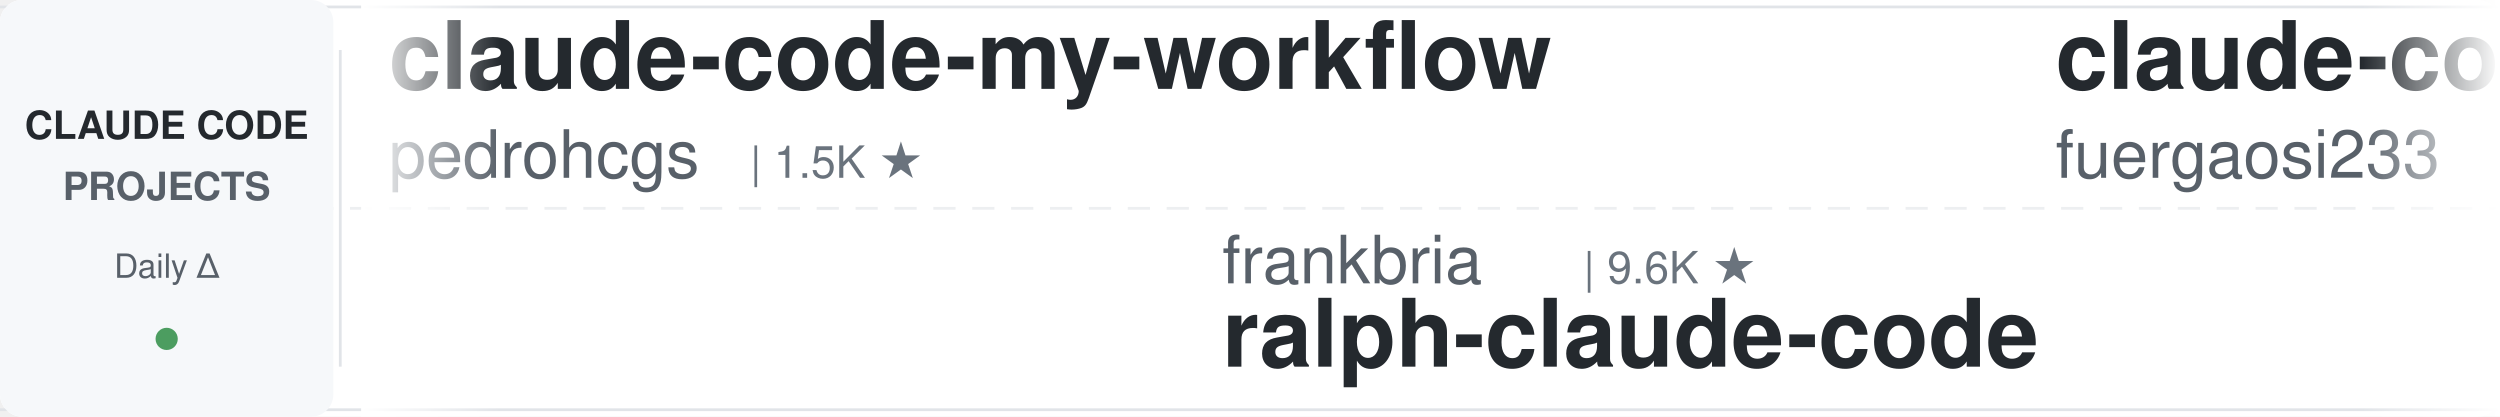
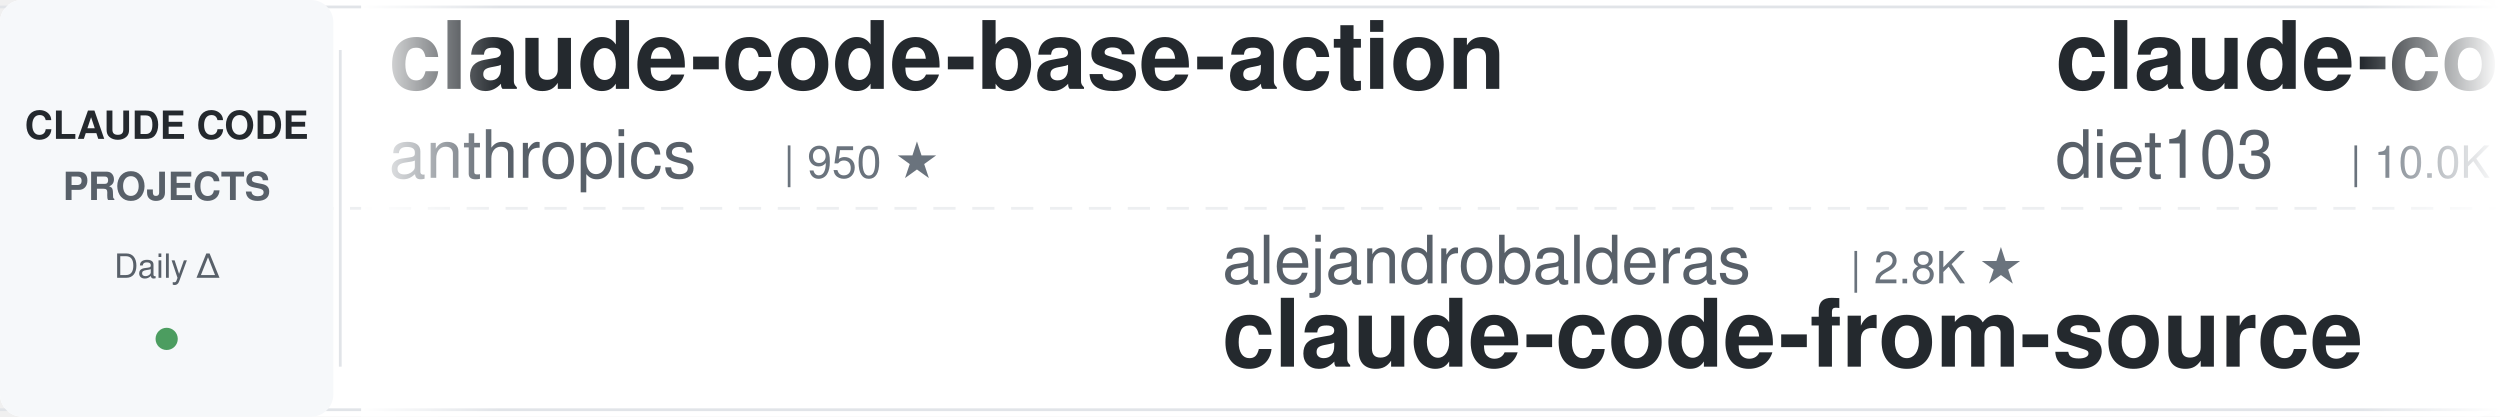
<svg xmlns="http://www.w3.org/2000/svg" width="900" height="150">
  <defs>
    <linearGradient id="leftFade" x1="0%" y1="0%" x2="100%" y2="0%">
      <stop offset="0%" style="stop-color:#ffffff;stop-opacity:1" />
      <stop offset="100%" style="stop-color:#ffffff;stop-opacity:0" />
    </linearGradient>
    <linearGradient id="rightFade" x1="0%" y1="0%" x2="100%" y2="0%">
      <stop offset="0%" style="stop-color:#ffffff;stop-opacity:0" />
      <stop offset="100%" style="stop-color:#ffffff;stop-opacity:1" />
    </linearGradient>
  </defs>
  <rect width="900" height="150" fill="#ffffff" rx="8" />
  <rect x="0" y="2" width="900" height="1" fill="#e1e4e8" />
  <rect x="0" y="147" width="900" height="1" fill="#e1e4e8" />
  <line x1="0" y1="75" x2="900" y2="75" stroke="#e1e4e8" stroke-width="1" stroke-dasharray="8 6" opacity="0.6" />
  <rect x="0" y="0" width="120" height="150" fill="#f6f8fa" rx="8" />
  <text x="60" y="50" font-family="-apple-system, BlinkMacSystemFont, 'Segoe UI', Helvetica, Arial, sans-serif" font-size="14" font-weight="600" fill="#24292e" text-anchor="middle">CLAUDE CODE</text>
  <text x="60" y="72" font-family="-apple-system, BlinkMacSystemFont, 'Segoe UI', Helvetica, Arial, sans-serif" font-size="14" font-weight="600" fill="#586069" text-anchor="middle">PROJECTS</text>
  <text x="60" y="100" font-family="-apple-system, BlinkMacSystemFont, 'Segoe UI', Helvetica, Arial, sans-serif" font-size="12" font-weight="500" fill="#586069" text-anchor="middle">Daily Δ</text>
  <circle cx="60" cy="122" r="4" fill="#22863a" opacity="0.8" />
  <rect x="122" y="18" width="1" height="114" fill="#e1e4e8" />
  <clipPath id="tickerClip">
    <rect x="130" y="0" width="770" height="150" />
  </clipPath>
  <g clip-path="url(#tickerClip)">
    <g id="tickerItems">
      <animateTransform attributeName="transform" attributeType="XML" type="translate" from="0 0" to="-3000 0" dur="54s" repeatCount="indefinite" />
      <g transform="translate(0, 0)">
-         <text x="140" y="32" font-family="-apple-system, BlinkMacSystemFont, 'Segoe UI', Helvetica, Arial, sans-serif" font-size="34" font-weight="600" fill="#24292e">claude-code-my-workflow</text>
-         <text x="140" y="64" font-family="-apple-system, BlinkMacSystemFont, 'Segoe UI', Helvetica, Arial, sans-serif" font-size="24" font-weight="400" fill="#586069">pedrohcgs</text>
-         <text x="270" y="64" font-family="-apple-system, BlinkMacSystemFont, 'Segoe UI', Helvetica, Arial, sans-serif" font-size="16" font-weight="500" fill="#6a737d">| 1.5K ★</text>
+         <text x="140" y="32" font-family="-apple-system, BlinkMacSystemFont, 'Segoe UI', Helvetica, Arial, sans-serif" font-size="34" font-weight="600" fill="#24292e">claude-code-base-action</text>
+         <text x="140" y="64" font-family="-apple-system, BlinkMacSystemFont, 'Segoe UI', Helvetica, Arial, sans-serif" font-size="24" font-weight="400" fill="#586069">anthropics</text>
+         <text x="282" y="64" font-family="-apple-system, BlinkMacSystemFont, 'Segoe UI', Helvetica, Arial, sans-serif" font-size="16" font-weight="500" fill="#6a737d">| 950 ★</text>
      </g>
      <g transform="translate(300, 0)">
-         <text x="140" y="102" font-family="-apple-system, BlinkMacSystemFont, 'Segoe UI', Helvetica, Arial, sans-serif" font-size="24" font-weight="400" fill="#586069">frankbria</text>
-         <text x="270" y="102" font-family="-apple-system, BlinkMacSystemFont, 'Segoe UI', Helvetica, Arial, sans-serif" font-size="16" font-weight="500" fill="#6a737d">| 9.6K ★</text>
-         <text x="140" y="132" font-family="-apple-system, BlinkMacSystemFont, 'Segoe UI', Helvetica, Arial, sans-serif" font-size="34" font-weight="600" fill="#24292e">ralph-claude-code</text>
+         <text x="140" y="102" font-family="-apple-system, BlinkMacSystemFont, 'Segoe UI', Helvetica, Arial, sans-serif" font-size="24" font-weight="400" fill="#586069">alejandrobalderas</text>
+         <text x="366" y="102" font-family="-apple-system, BlinkMacSystemFont, 'Segoe UI', Helvetica, Arial, sans-serif" font-size="16" font-weight="500" fill="#6a737d">| 2.8K ★</text>
+         <text x="140" y="132" font-family="-apple-system, BlinkMacSystemFont, 'Segoe UI', Helvetica, Arial, sans-serif" font-size="34" font-weight="600" fill="#24292e">claude-code-from-source</text>
      </g>
      <g transform="translate(600, 0)">
-         <text x="140" y="32" font-family="-apple-system, BlinkMacSystemFont, 'Segoe UI', Helvetica, Arial, sans-serif" font-size="34" font-weight="600" fill="#24292e">claude-code-proxy</text>
-         <text x="140" y="64" font-family="-apple-system, BlinkMacSystemFont, 'Segoe UI', Helvetica, Arial, sans-serif" font-size="24" font-weight="400" fill="#586069">fuergaosi233</text>
-         <text x="306" y="64" font-family="-apple-system, BlinkMacSystemFont, 'Segoe UI', Helvetica, Arial, sans-serif" font-size="16" font-weight="500" fill="#6a737d">| 2.8K ★</text>
+         <text x="140" y="32" font-family="-apple-system, BlinkMacSystemFont, 'Segoe UI', Helvetica, Arial, sans-serif" font-size="34" font-weight="600" fill="#24292e">claude-code-infrastructu...</text>
+         <text x="140" y="64" font-family="-apple-system, BlinkMacSystemFont, 'Segoe UI', Helvetica, Arial, sans-serif" font-size="24" font-weight="400" fill="#586069">diet103</text>
+         <text x="246" y="64" font-family="-apple-system, BlinkMacSystemFont, 'Segoe UI', Helvetica, Arial, sans-serif" font-size="16" font-weight="500" fill="#6a737d">| 10.0K ★</text>
      </g>
      <g transform="translate(900, 0)">
-         <text x="140" y="102" font-family="-apple-system, BlinkMacSystemFont, 'Segoe UI', Helvetica, Arial, sans-serif" font-size="24" font-weight="400" fill="#586069">ykdojo</text>
-         <text x="234" y="102" font-family="-apple-system, BlinkMacSystemFont, 'Segoe UI', Helvetica, Arial, sans-serif" font-size="16" font-weight="500" fill="#6a737d">| 9.8K ★</text>
-         <text x="140" y="132" font-family="-apple-system, BlinkMacSystemFont, 'Segoe UI', Helvetica, Arial, sans-serif" font-size="34" font-weight="600" fill="#24292e">claude-code-tips</text>
+         <text x="140" y="102" font-family="-apple-system, BlinkMacSystemFont, 'Segoe UI', Helvetica, Arial, sans-serif" font-size="24" font-weight="400" fill="#586069">xu-xiang</text>
+         <text x="258" y="102" font-family="-apple-system, BlinkMacSystemFont, 'Segoe UI', Helvetica, Arial, sans-serif" font-size="16" font-weight="500" fill="#6a737d">| 1.9K ★</text>
+         <text x="140" y="132" font-family="-apple-system, BlinkMacSystemFont, 'Segoe UI', Helvetica, Arial, sans-serif" font-size="34" font-weight="600" fill="#24292e">everything-claude-code-z...</text>
      </g>
      <g transform="translate(1200, 0)">
+         <text x="140" y="32" font-family="-apple-system, BlinkMacSystemFont, 'Segoe UI', Helvetica, Arial, sans-serif" font-size="34" font-weight="600" fill="#24292e">claude-code-tips</text>
+         <text x="140" y="64" font-family="-apple-system, BlinkMacSystemFont, 'Segoe UI', Helvetica, Arial, sans-serif" font-size="24" font-weight="400" fill="#586069">ykdojo</text>
+         <text x="234" y="64" font-family="-apple-system, BlinkMacSystemFont, 'Segoe UI', Helvetica, Arial, sans-serif" font-size="16" font-weight="500" fill="#6a737d">| 9.8K ★</text>
+       </g>
+       <g transform="translate(1500, 0)">
+         <text x="140" y="102" font-family="-apple-system, BlinkMacSystemFont, 'Segoe UI', Helvetica, Arial, sans-serif" font-size="24" font-weight="400" fill="#586069">liuup</text>
+         <text x="222" y="102" font-family="-apple-system, BlinkMacSystemFont, 'Segoe UI', Helvetica, Arial, sans-serif" font-size="16" font-weight="500" fill="#6a737d">| 3.8K ★</text>
+         <text x="140" y="132" font-family="-apple-system, BlinkMacSystemFont, 'Segoe UI', Helvetica, Arial, sans-serif" font-size="34" font-weight="600" fill="#24292e">claude-code-analysis</text>
+       </g>
+       <g transform="translate(1800, 0)">
        <text x="140" y="32" font-family="-apple-system, BlinkMacSystemFont, 'Segoe UI', Helvetica, Arial, sans-serif" font-size="34" font-weight="600" fill="#24292e">free-claude-code</text>
        <text x="140" y="64" font-family="-apple-system, BlinkMacSystemFont, 'Segoe UI', Helvetica, Arial, sans-serif" font-size="24" font-weight="400" fill="#586069">Alishahryar1</text>
        <text x="306" y="64" font-family="-apple-system, BlinkMacSystemFont, 'Segoe UI', Helvetica, Arial, sans-serif" font-size="16" font-weight="500" fill="#6a737d">| 46.4K ★</text>
      </g>
-       <g transform="translate(1500, 0)">
-         <text x="140" y="102" font-family="-apple-system, BlinkMacSystemFont, 'Segoe UI', Helvetica, Arial, sans-serif" font-size="24" font-weight="400" fill="#586069">FlorianBruniaux</text>
-         <text x="342" y="102" font-family="-apple-system, BlinkMacSystemFont, 'Segoe UI', Helvetica, Arial, sans-serif" font-size="16" font-weight="500" fill="#6a737d">| 5.8K ★</text>
-         <text x="140" y="132" font-family="-apple-system, BlinkMacSystemFont, 'Segoe UI', Helvetica, Arial, sans-serif" font-size="34" font-weight="600" fill="#24292e">claude-code-ultimate-gui...</text>
-       </g>
-       <g transform="translate(1800, 0)">
-         <text x="140" y="32" font-family="-apple-system, BlinkMacSystemFont, 'Segoe UI', Helvetica, Arial, sans-serif" font-size="34" font-weight="600" fill="#24292e">claude-code-action</text>
-         <text x="140" y="64" font-family="-apple-system, BlinkMacSystemFont, 'Segoe UI', Helvetica, Arial, sans-serif" font-size="24" font-weight="400" fill="#586069">anthropics</text>
-         <text x="282" y="64" font-family="-apple-system, BlinkMacSystemFont, 'Segoe UI', Helvetica, Arial, sans-serif" font-size="16" font-weight="500" fill="#6a737d">| 8.7K ★</text>
-       </g>
      <g transform="translate(2100, 0)">
-         <text x="140" y="102" font-family="-apple-system, BlinkMacSystemFont, 'Segoe UI', Helvetica, Arial, sans-serif" font-size="24" font-weight="400" fill="#586069">Piebald-AI</text>
-         <text x="282" y="102" font-family="-apple-system, BlinkMacSystemFont, 'Segoe UI', Helvetica, Arial, sans-serif" font-size="16" font-weight="500" fill="#6a737d">| 12.4K ★</text>
-         <text x="140" y="132" font-family="-apple-system, BlinkMacSystemFont, 'Segoe UI', Helvetica, Arial, sans-serif" font-size="34" font-weight="600" fill="#24292e">claude-code-system-promp...</text>
+         <text x="140" y="102" font-family="-apple-system, BlinkMacSystemFont, 'Segoe UI', Helvetica, Arial, sans-serif" font-size="24" font-weight="400" fill="#586069">edmund-io</text>
+         <text x="270" y="102" font-family="-apple-system, BlinkMacSystemFont, 'Segoe UI', Helvetica, Arial, sans-serif" font-size="16" font-weight="500" fill="#6a737d">| 1.5K ★</text>
+         <text x="140" y="132" font-family="-apple-system, BlinkMacSystemFont, 'Segoe UI', Helvetica, Arial, sans-serif" font-size="34" font-weight="600" fill="#24292e">edmunds-claude-code</text>
      </g>
      <g transform="translate(2400, 0)">
-         <text x="140" y="32" font-family="-apple-system, BlinkMacSystemFont, 'Segoe UI', Helvetica, Arial, sans-serif" font-size="34" font-weight="600" fill="#24292e">awesome-claude-code-suba...</text>
-         <text x="140" y="64" font-family="-apple-system, BlinkMacSystemFont, 'Segoe UI', Helvetica, Arial, sans-serif" font-size="24" font-weight="400" fill="#586069">VoltAgent</text>
-         <text x="270" y="64" font-family="-apple-system, BlinkMacSystemFont, 'Segoe UI', Helvetica, Arial, sans-serif" font-size="16" font-weight="500" fill="#6a737d">| 24.5K ★</text>
+         <text x="140" y="32" font-family="-apple-system, BlinkMacSystemFont, 'Segoe UI', Helvetica, Arial, sans-serif" font-size="34" font-weight="600" fill="#24292e">claude-code-rust</text>
+         <text x="140" y="64" font-family="-apple-system, BlinkMacSystemFont, 'Segoe UI', Helvetica, Arial, sans-serif" font-size="24" font-weight="400" fill="#586069">lorryjovens-hub</text>
+         <text x="342" y="64" font-family="-apple-system, BlinkMacSystemFont, 'Segoe UI', Helvetica, Arial, sans-serif" font-size="16" font-weight="500" fill="#6a737d">| 1.7K ★</text>
      </g>
      <g transform="translate(2700, 0)">
-         <text x="140" y="102" font-family="-apple-system, BlinkMacSystemFont, 'Segoe UI', Helvetica, Arial, sans-serif" font-size="24" font-weight="400" fill="#586069">hangsman</text>
-         <text x="258" y="102" font-family="-apple-system, BlinkMacSystemFont, 'Segoe UI', Helvetica, Arial, sans-serif" font-size="16" font-weight="500" fill="#6a737d">| 790 ★</text>
-         <text x="140" y="132" font-family="-apple-system, BlinkMacSystemFont, 'Segoe UI', Helvetica, Arial, sans-serif" font-size="34" font-weight="600" fill="#24292e">claude-code-source</text>
+         <text x="140" y="102" font-family="-apple-system, BlinkMacSystemFont, 'Segoe UI', Helvetica, Arial, sans-serif" font-size="24" font-weight="400" fill="#586069">centminmod</text>
+         <text x="282" y="102" font-family="-apple-system, BlinkMacSystemFont, 'Segoe UI', Helvetica, Arial, sans-serif" font-size="16" font-weight="500" fill="#6a737d">| 2.6K ★</text>
+         <text x="140" y="132" font-family="-apple-system, BlinkMacSystemFont, 'Segoe UI', Helvetica, Arial, sans-serif" font-size="34" font-weight="600" fill="#24292e">my-claude-code-setup</text>
      </g>
      <g transform="translate(3000, 0)">
-         <text x="140" y="32" font-family="-apple-system, BlinkMacSystemFont, 'Segoe UI', Helvetica, Arial, sans-serif" font-size="34" font-weight="600" fill="#24292e">claude-code-my-workflow</text>
-         <text x="140" y="64" font-family="-apple-system, BlinkMacSystemFont, 'Segoe UI', Helvetica, Arial, sans-serif" font-size="24" font-weight="400" fill="#586069">pedrohcgs</text>
-         <text x="270" y="64" font-family="-apple-system, BlinkMacSystemFont, 'Segoe UI', Helvetica, Arial, sans-serif" font-size="16" font-weight="500" fill="#6a737d">| 1.5K ★</text>
+         <text x="140" y="32" font-family="-apple-system, BlinkMacSystemFont, 'Segoe UI', Helvetica, Arial, sans-serif" font-size="34" font-weight="600" fill="#24292e">claude-code-base-action</text>
+         <text x="140" y="64" font-family="-apple-system, BlinkMacSystemFont, 'Segoe UI', Helvetica, Arial, sans-serif" font-size="24" font-weight="400" fill="#586069">anthropics</text>
+         <text x="282" y="64" font-family="-apple-system, BlinkMacSystemFont, 'Segoe UI', Helvetica, Arial, sans-serif" font-size="16" font-weight="500" fill="#6a737d">| 950 ★</text>
      </g>
      <g transform="translate(3300, 0)">
-         <text x="140" y="102" font-family="-apple-system, BlinkMacSystemFont, 'Segoe UI', Helvetica, Arial, sans-serif" font-size="24" font-weight="400" fill="#586069">frankbria</text>
-         <text x="270" y="102" font-family="-apple-system, BlinkMacSystemFont, 'Segoe UI', Helvetica, Arial, sans-serif" font-size="16" font-weight="500" fill="#6a737d">| 9.6K ★</text>
-         <text x="140" y="132" font-family="-apple-system, BlinkMacSystemFont, 'Segoe UI', Helvetica, Arial, sans-serif" font-size="34" font-weight="600" fill="#24292e">ralph-claude-code</text>
+         <text x="140" y="102" font-family="-apple-system, BlinkMacSystemFont, 'Segoe UI', Helvetica, Arial, sans-serif" font-size="24" font-weight="400" fill="#586069">alejandrobalderas</text>
+         <text x="366" y="102" font-family="-apple-system, BlinkMacSystemFont, 'Segoe UI', Helvetica, Arial, sans-serif" font-size="16" font-weight="500" fill="#6a737d">| 2.8K ★</text>
+         <text x="140" y="132" font-family="-apple-system, BlinkMacSystemFont, 'Segoe UI', Helvetica, Arial, sans-serif" font-size="34" font-weight="600" fill="#24292e">claude-code-from-source</text>
      </g>
      <g transform="translate(3600, 0)">
-         <text x="140" y="32" font-family="-apple-system, BlinkMacSystemFont, 'Segoe UI', Helvetica, Arial, sans-serif" font-size="34" font-weight="600" fill="#24292e">claude-code-proxy</text>
-         <text x="140" y="64" font-family="-apple-system, BlinkMacSystemFont, 'Segoe UI', Helvetica, Arial, sans-serif" font-size="24" font-weight="400" fill="#586069">fuergaosi233</text>
-         <text x="306" y="64" font-family="-apple-system, BlinkMacSystemFont, 'Segoe UI', Helvetica, Arial, sans-serif" font-size="16" font-weight="500" fill="#6a737d">| 2.8K ★</text>
+         <text x="140" y="32" font-family="-apple-system, BlinkMacSystemFont, 'Segoe UI', Helvetica, Arial, sans-serif" font-size="34" font-weight="600" fill="#24292e">claude-code-infrastructu...</text>
+         <text x="140" y="64" font-family="-apple-system, BlinkMacSystemFont, 'Segoe UI', Helvetica, Arial, sans-serif" font-size="24" font-weight="400" fill="#586069">diet103</text>
+         <text x="246" y="64" font-family="-apple-system, BlinkMacSystemFont, 'Segoe UI', Helvetica, Arial, sans-serif" font-size="16" font-weight="500" fill="#6a737d">| 10.0K ★</text>
      </g>
      <g transform="translate(3900, 0)">
-         <text x="140" y="102" font-family="-apple-system, BlinkMacSystemFont, 'Segoe UI', Helvetica, Arial, sans-serif" font-size="24" font-weight="400" fill="#586069">ykdojo</text>
-         <text x="234" y="102" font-family="-apple-system, BlinkMacSystemFont, 'Segoe UI', Helvetica, Arial, sans-serif" font-size="16" font-weight="500" fill="#6a737d">| 9.8K ★</text>
-         <text x="140" y="132" font-family="-apple-system, BlinkMacSystemFont, 'Segoe UI', Helvetica, Arial, sans-serif" font-size="34" font-weight="600" fill="#24292e">claude-code-tips</text>
+         <text x="140" y="102" font-family="-apple-system, BlinkMacSystemFont, 'Segoe UI', Helvetica, Arial, sans-serif" font-size="24" font-weight="400" fill="#586069">xu-xiang</text>
+         <text x="258" y="102" font-family="-apple-system, BlinkMacSystemFont, 'Segoe UI', Helvetica, Arial, sans-serif" font-size="16" font-weight="500" fill="#6a737d">| 1.9K ★</text>
+         <text x="140" y="132" font-family="-apple-system, BlinkMacSystemFont, 'Segoe UI', Helvetica, Arial, sans-serif" font-size="34" font-weight="600" fill="#24292e">everything-claude-code-z...</text>
      </g>
    </g>
  </g>
  <rect x="130" y="0" width="50" height="150" fill="url(#leftFade)" />
  <rect x="850" y="0" width="50" height="150" fill="url(#rightFade)" />
</svg>
